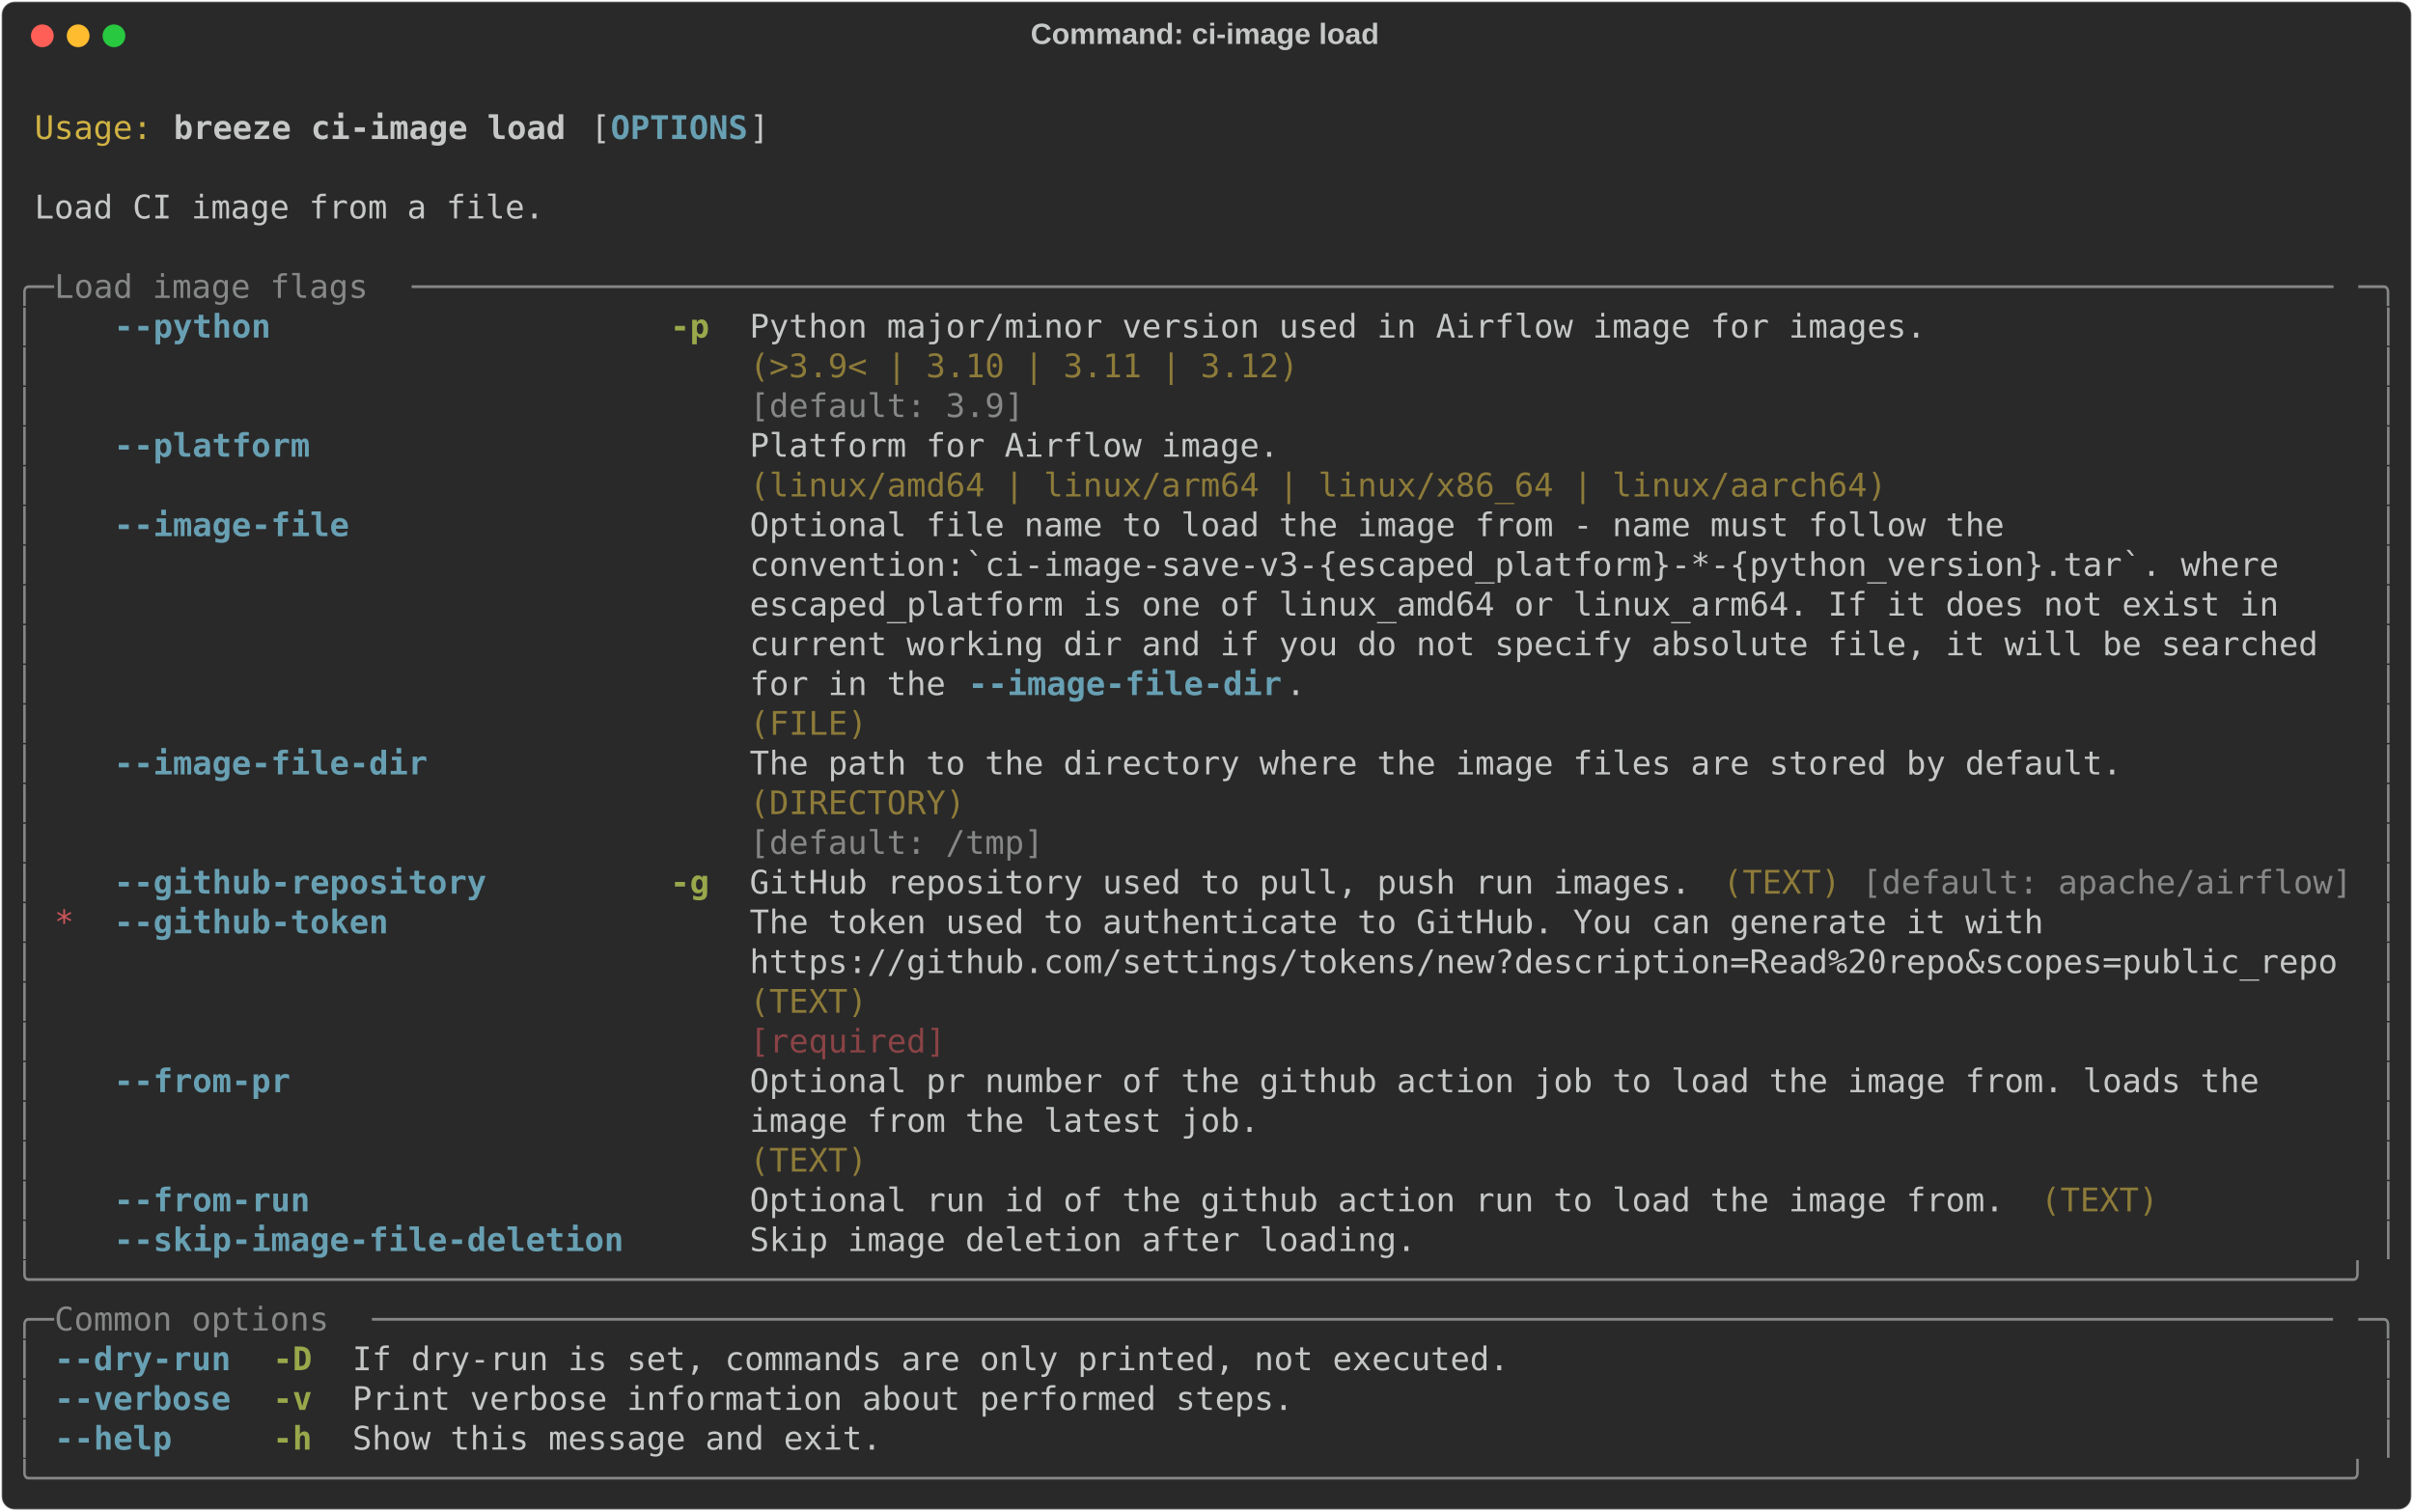
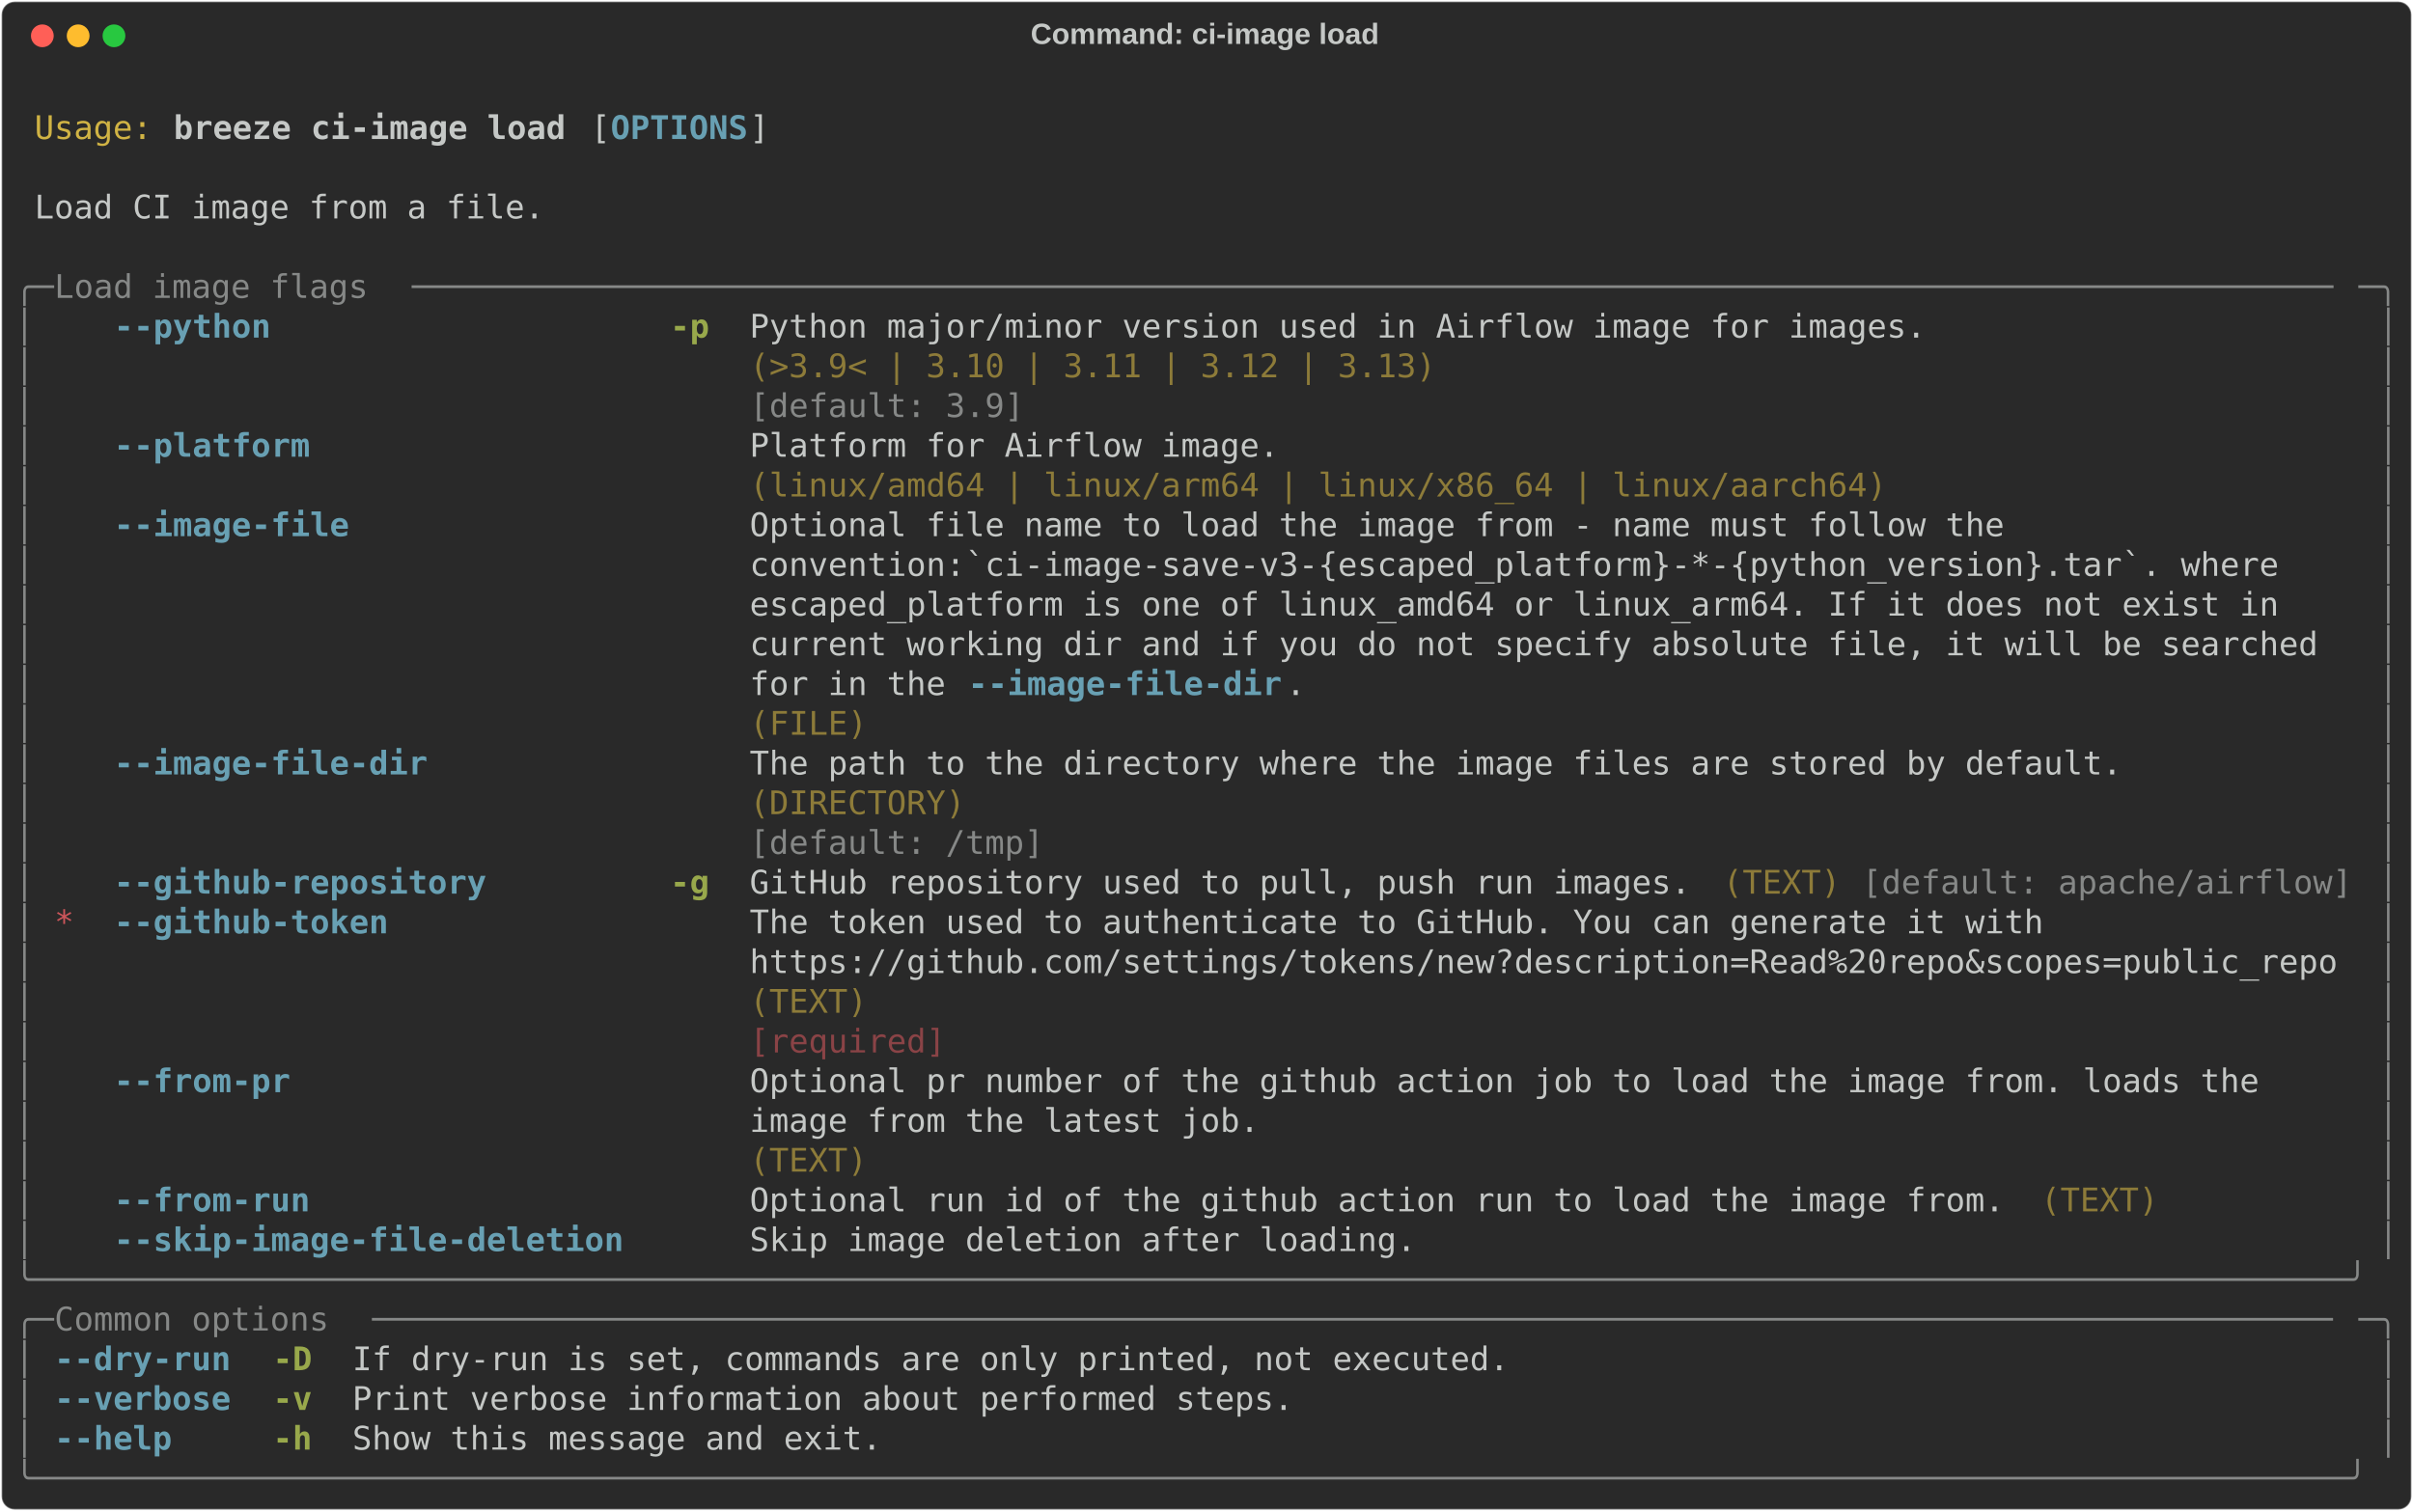
<svg xmlns="http://www.w3.org/2000/svg" class="rich-terminal" viewBox="0 0 1482 928.4">
  <style>

    @font-face {
        font-family: "Fira Code";
        src: local("FiraCode-Regular"),
                url("https://cdnjs.cloudflare.com/ajax/libs/firacode/6.2.0/woff2/FiraCode-Regular.woff2") format("woff2"),
                url("https://cdnjs.cloudflare.com/ajax/libs/firacode/6.2.0/woff/FiraCode-Regular.woff") format("woff");
        font-style: normal;
        font-weight: 400;
    }
    @font-face {
        font-family: "Fira Code";
        src: local("FiraCode-Bold"),
                url("https://cdnjs.cloudflare.com/ajax/libs/firacode/6.2.0/woff2/FiraCode-Bold.woff2") format("woff2"),
                url("https://cdnjs.cloudflare.com/ajax/libs/firacode/6.2.0/woff/FiraCode-Bold.woff") format("woff");
        font-style: bold;
        font-weight: 700;
    }

    .breeze-ci-image-load-matrix {
        font-family: Fira Code, monospace;
        font-size: 20px;
        line-height: 24.4px;
        font-variant-east-asian: full-width;
    }

    .breeze-ci-image-load-title {
        font-size: 18px;
        font-weight: bold;
        font-family: arial;
    }

    .breeze-ci-image-load-r1 { fill: #c5c8c6 }
.breeze-ci-image-load-r2 { fill: #d0b344 }
.breeze-ci-image-load-r3 { fill: #c5c8c6;font-weight: bold }
.breeze-ci-image-load-r4 { fill: #68a0b3;font-weight: bold }
.breeze-ci-image-load-r5 { fill: #868887 }
.breeze-ci-image-load-r6 { fill: #98a84b;font-weight: bold }
.breeze-ci-image-load-r7 { fill: #8d7b39 }
.breeze-ci-image-load-r8 { fill: #cc555a }
.breeze-ci-image-load-r9 { fill: #8a4346 }
    </style>
  <defs>
    <clipPath id="breeze-ci-image-load-clip-terminal">
      <rect x="0" y="0" width="1463.0" height="877.4" />
    </clipPath>
    <clipPath id="breeze-ci-image-load-line-0">
      <rect x="0" y="1.5" width="1464" height="24.65" />
    </clipPath>
    <clipPath id="breeze-ci-image-load-line-1">
      <rect x="0" y="25.9" width="1464" height="24.65" />
    </clipPath>
    <clipPath id="breeze-ci-image-load-line-2">
      <rect x="0" y="50.3" width="1464" height="24.65" />
    </clipPath>
    <clipPath id="breeze-ci-image-load-line-3">
      <rect x="0" y="74.7" width="1464" height="24.65" />
    </clipPath>
    <clipPath id="breeze-ci-image-load-line-4">
      <rect x="0" y="99.1" width="1464" height="24.65" />
    </clipPath>
    <clipPath id="breeze-ci-image-load-line-5">
      <rect x="0" y="123.5" width="1464" height="24.65" />
    </clipPath>
    <clipPath id="breeze-ci-image-load-line-6">
      <rect x="0" y="147.9" width="1464" height="24.65" />
    </clipPath>
    <clipPath id="breeze-ci-image-load-line-7">
      <rect x="0" y="172.3" width="1464" height="24.65" />
    </clipPath>
    <clipPath id="breeze-ci-image-load-line-8">
      <rect x="0" y="196.7" width="1464" height="24.65" />
    </clipPath>
    <clipPath id="breeze-ci-image-load-line-9">
      <rect x="0" y="221.1" width="1464" height="24.65" />
    </clipPath>
    <clipPath id="breeze-ci-image-load-line-10">
      <rect x="0" y="245.5" width="1464" height="24.65" />
    </clipPath>
    <clipPath id="breeze-ci-image-load-line-11">
      <rect x="0" y="269.9" width="1464" height="24.65" />
    </clipPath>
    <clipPath id="breeze-ci-image-load-line-12">
      <rect x="0" y="294.3" width="1464" height="24.65" />
    </clipPath>
    <clipPath id="breeze-ci-image-load-line-13">
      <rect x="0" y="318.7" width="1464" height="24.65" />
    </clipPath>
    <clipPath id="breeze-ci-image-load-line-14">
      <rect x="0" y="343.1" width="1464" height="24.65" />
    </clipPath>
    <clipPath id="breeze-ci-image-load-line-15">
      <rect x="0" y="367.5" width="1464" height="24.65" />
    </clipPath>
    <clipPath id="breeze-ci-image-load-line-16">
      <rect x="0" y="391.9" width="1464" height="24.65" />
    </clipPath>
    <clipPath id="breeze-ci-image-load-line-17">
      <rect x="0" y="416.3" width="1464" height="24.65" />
    </clipPath>
    <clipPath id="breeze-ci-image-load-line-18">
      <rect x="0" y="440.7" width="1464" height="24.65" />
    </clipPath>
    <clipPath id="breeze-ci-image-load-line-19">
      <rect x="0" y="465.1" width="1464" height="24.65" />
    </clipPath>
    <clipPath id="breeze-ci-image-load-line-20">
      <rect x="0" y="489.5" width="1464" height="24.65" />
    </clipPath>
    <clipPath id="breeze-ci-image-load-line-21">
      <rect x="0" y="513.9" width="1464" height="24.65" />
    </clipPath>
    <clipPath id="breeze-ci-image-load-line-22">
      <rect x="0" y="538.3" width="1464" height="24.65" />
    </clipPath>
    <clipPath id="breeze-ci-image-load-line-23">
      <rect x="0" y="562.7" width="1464" height="24.65" />
    </clipPath>
    <clipPath id="breeze-ci-image-load-line-24">
      <rect x="0" y="587.1" width="1464" height="24.65" />
    </clipPath>
    <clipPath id="breeze-ci-image-load-line-25">
      <rect x="0" y="611.5" width="1464" height="24.65" />
    </clipPath>
    <clipPath id="breeze-ci-image-load-line-26">
      <rect x="0" y="635.9" width="1464" height="24.65" />
    </clipPath>
    <clipPath id="breeze-ci-image-load-line-27">
      <rect x="0" y="660.3" width="1464" height="24.65" />
    </clipPath>
    <clipPath id="breeze-ci-image-load-line-28">
      <rect x="0" y="684.7" width="1464" height="24.65" />
    </clipPath>
    <clipPath id="breeze-ci-image-load-line-29">
      <rect x="0" y="709.1" width="1464" height="24.65" />
    </clipPath>
    <clipPath id="breeze-ci-image-load-line-30">
      <rect x="0" y="733.5" width="1464" height="24.65" />
    </clipPath>
    <clipPath id="breeze-ci-image-load-line-31">
      <rect x="0" y="757.9" width="1464" height="24.65" />
    </clipPath>
    <clipPath id="breeze-ci-image-load-line-32">
      <rect x="0" y="782.3" width="1464" height="24.65" />
    </clipPath>
    <clipPath id="breeze-ci-image-load-line-33">
      <rect x="0" y="806.7" width="1464" height="24.65" />
    </clipPath>
    <clipPath id="breeze-ci-image-load-line-34">
      <rect x="0" y="831.1" width="1464" height="24.65" />
    </clipPath>
  </defs>
  <rect fill="#292929" stroke="rgba(255,255,255,0.35)" stroke-width="1" x="1" y="1" width="1480" height="926.4" rx="8" />
  <text class="breeze-ci-image-load-title" fill="#c5c8c6" text-anchor="middle" x="740" y="27">Command: ci-image load</text>
  <g transform="translate(26,22)">
    <circle cx="0" cy="0" r="7" fill="#ff5f57" />
    <circle cx="22" cy="0" r="7" fill="#febc2e" />
    <circle cx="44" cy="0" r="7" fill="#28c840" />
  </g>
  <g transform="translate(9, 41)" clip-path="url(#breeze-ci-image-load-clip-terminal)">
    <g class="breeze-ci-image-load-matrix">
      <text class="breeze-ci-image-load-r1" x="1464" y="20" textLength="12.2" clip-path="url(#breeze-ci-image-load-line-0)">
</text>
      <text class="breeze-ci-image-load-r2" x="12.2" y="44.4" textLength="73.2" clip-path="url(#breeze-ci-image-load-line-1)">Usage:</text>
      <text class="breeze-ci-image-load-r3" x="97.6" y="44.4" textLength="244" clip-path="url(#breeze-ci-image-load-line-1)">breeze ci-image load</text>
      <text class="breeze-ci-image-load-r1" x="353.8" y="44.4" textLength="12.2" clip-path="url(#breeze-ci-image-load-line-1)">[</text>
      <text class="breeze-ci-image-load-r4" x="366" y="44.4" textLength="85.4" clip-path="url(#breeze-ci-image-load-line-1)">OPTIONS</text>
      <text class="breeze-ci-image-load-r1" x="451.4" y="44.4" textLength="12.2" clip-path="url(#breeze-ci-image-load-line-1)">]</text>
      <text class="breeze-ci-image-load-r1" x="1464" y="44.4" textLength="12.2" clip-path="url(#breeze-ci-image-load-line-1)">
</text>
      <text class="breeze-ci-image-load-r1" x="1464" y="68.8" textLength="12.2" clip-path="url(#breeze-ci-image-load-line-2)">
</text>
      <text class="breeze-ci-image-load-r1" x="12.2" y="93.2" textLength="317.2" clip-path="url(#breeze-ci-image-load-line-3)">Load CI image from a file.</text>
      <text class="breeze-ci-image-load-r1" x="1464" y="93.2" textLength="12.2" clip-path="url(#breeze-ci-image-load-line-3)">
</text>
      <text class="breeze-ci-image-load-r1" x="1464" y="117.6" textLength="12.2" clip-path="url(#breeze-ci-image-load-line-4)">
</text>
      <text class="breeze-ci-image-load-r5" x="0" y="142" textLength="24.4" clip-path="url(#breeze-ci-image-load-line-5)">╭─</text>
      <text class="breeze-ci-image-load-r5" x="24.4" y="142" textLength="219.6" clip-path="url(#breeze-ci-image-load-line-5)"> Load image flags </text>
      <text class="breeze-ci-image-load-r5" x="244" y="142" textLength="1195.6" clip-path="url(#breeze-ci-image-load-line-5)">──────────────────────────────────────────────────────────────────────────────────────────────────</text>
      <text class="breeze-ci-image-load-r5" x="1439.6" y="142" textLength="24.4" clip-path="url(#breeze-ci-image-load-line-5)">─╮</text>
      <text class="breeze-ci-image-load-r1" x="1464" y="142" textLength="12.2" clip-path="url(#breeze-ci-image-load-line-5)">
</text>
      <text class="breeze-ci-image-load-r5" x="0" y="166.4" textLength="12.2" clip-path="url(#breeze-ci-image-load-line-6)">│</text>
      <text class="breeze-ci-image-load-r4" x="61" y="166.4" textLength="97.6" clip-path="url(#breeze-ci-image-load-line-6)">--python</text>
      <text class="breeze-ci-image-load-r6" x="402.6" y="166.4" textLength="24.4" clip-path="url(#breeze-ci-image-load-line-6)">-p</text>
      <text class="breeze-ci-image-load-r1" x="451.4" y="166.4" textLength="732" clip-path="url(#breeze-ci-image-load-line-6)">Python major/minor version used in Airflow image for images.</text>
      <text class="breeze-ci-image-load-r5" x="1451.8" y="166.4" textLength="12.2" clip-path="url(#breeze-ci-image-load-line-6)">│</text>
      <text class="breeze-ci-image-load-r1" x="1464" y="166.4" textLength="12.2" clip-path="url(#breeze-ci-image-load-line-6)">
</text>
      <text class="breeze-ci-image-load-r5" x="0" y="190.8" textLength="12.2" clip-path="url(#breeze-ci-image-load-line-7)">│</text>
-       <text class="breeze-ci-image-load-r7" x="451.4" y="190.8" textLength="732" clip-path="url(#breeze-ci-image-load-line-7)">(&gt;3.9&lt; | 3.10 | 3.11 | 3.12)                                </text>
+       <text class="breeze-ci-image-load-r7" x="451.4" y="190.8" textLength="732" clip-path="url(#breeze-ci-image-load-line-7)">(&gt;3.9&lt; | 3.10 | 3.11 | 3.12 | 3.13)                         </text>
      <text class="breeze-ci-image-load-r5" x="1451.8" y="190.8" textLength="12.2" clip-path="url(#breeze-ci-image-load-line-7)">│</text>
      <text class="breeze-ci-image-load-r1" x="1464" y="190.8" textLength="12.2" clip-path="url(#breeze-ci-image-load-line-7)">
</text>
      <text class="breeze-ci-image-load-r5" x="0" y="215.2" textLength="12.2" clip-path="url(#breeze-ci-image-load-line-8)">│</text>
      <text class="breeze-ci-image-load-r5" x="451.4" y="215.2" textLength="732" clip-path="url(#breeze-ci-image-load-line-8)">[default: 3.9]                                              </text>
      <text class="breeze-ci-image-load-r5" x="1451.8" y="215.2" textLength="12.2" clip-path="url(#breeze-ci-image-load-line-8)">│</text>
      <text class="breeze-ci-image-load-r1" x="1464" y="215.2" textLength="12.2" clip-path="url(#breeze-ci-image-load-line-8)">
</text>
      <text class="breeze-ci-image-load-r5" x="0" y="239.6" textLength="12.2" clip-path="url(#breeze-ci-image-load-line-9)">│</text>
      <text class="breeze-ci-image-load-r4" x="61" y="239.6" textLength="122" clip-path="url(#breeze-ci-image-load-line-9)">--platform</text>
      <text class="breeze-ci-image-load-r1" x="451.4" y="239.6" textLength="707.6" clip-path="url(#breeze-ci-image-load-line-9)">Platform for Airflow image.                               </text>
      <text class="breeze-ci-image-load-r5" x="1451.8" y="239.6" textLength="12.2" clip-path="url(#breeze-ci-image-load-line-9)">│</text>
      <text class="breeze-ci-image-load-r1" x="1464" y="239.6" textLength="12.2" clip-path="url(#breeze-ci-image-load-line-9)">
</text>
      <text class="breeze-ci-image-load-r5" x="0" y="264" textLength="12.2" clip-path="url(#breeze-ci-image-load-line-10)">│</text>
      <text class="breeze-ci-image-load-r7" x="451.4" y="264" textLength="707.6" clip-path="url(#breeze-ci-image-load-line-10)">(linux/amd64 | linux/arm64 | linux/x86_64 | linux/aarch64)</text>
      <text class="breeze-ci-image-load-r5" x="1451.8" y="264" textLength="12.2" clip-path="url(#breeze-ci-image-load-line-10)">│</text>
      <text class="breeze-ci-image-load-r1" x="1464" y="264" textLength="12.2" clip-path="url(#breeze-ci-image-load-line-10)">
</text>
      <text class="breeze-ci-image-load-r5" x="0" y="288.4" textLength="12.2" clip-path="url(#breeze-ci-image-load-line-11)">│</text>
      <text class="breeze-ci-image-load-r4" x="61" y="288.4" textLength="146.4" clip-path="url(#breeze-ci-image-load-line-11)">--image-file</text>
      <text class="breeze-ci-image-load-r1" x="451.4" y="288.4" textLength="988.2" clip-path="url(#breeze-ci-image-load-line-11)">Optional file name to load the image from - name must follow the                 </text>
      <text class="breeze-ci-image-load-r5" x="1451.8" y="288.4" textLength="12.2" clip-path="url(#breeze-ci-image-load-line-11)">│</text>
      <text class="breeze-ci-image-load-r1" x="1464" y="288.4" textLength="12.2" clip-path="url(#breeze-ci-image-load-line-11)">
</text>
      <text class="breeze-ci-image-load-r5" x="0" y="312.8" textLength="12.2" clip-path="url(#breeze-ci-image-load-line-12)">│</text>
      <text class="breeze-ci-image-load-r1" x="451.4" y="312.8" textLength="988.2" clip-path="url(#breeze-ci-image-load-line-12)">convention:`ci-image-save-v3-{escaped_platform}-*-{python_version}.tar`. where   </text>
      <text class="breeze-ci-image-load-r5" x="1451.8" y="312.8" textLength="12.2" clip-path="url(#breeze-ci-image-load-line-12)">│</text>
      <text class="breeze-ci-image-load-r1" x="1464" y="312.8" textLength="12.2" clip-path="url(#breeze-ci-image-load-line-12)">
</text>
      <text class="breeze-ci-image-load-r5" x="0" y="337.2" textLength="12.2" clip-path="url(#breeze-ci-image-load-line-13)">│</text>
      <text class="breeze-ci-image-load-r1" x="451.4" y="337.2" textLength="988.2" clip-path="url(#breeze-ci-image-load-line-13)">escaped_platform is one of linux_amd64 or linux_arm64. If it does not exist in   </text>
      <text class="breeze-ci-image-load-r5" x="1451.8" y="337.2" textLength="12.2" clip-path="url(#breeze-ci-image-load-line-13)">│</text>
      <text class="breeze-ci-image-load-r1" x="1464" y="337.2" textLength="12.2" clip-path="url(#breeze-ci-image-load-line-13)">
</text>
      <text class="breeze-ci-image-load-r5" x="0" y="361.6" textLength="12.2" clip-path="url(#breeze-ci-image-load-line-14)">│</text>
      <text class="breeze-ci-image-load-r1" x="451.4" y="361.6" textLength="988.2" clip-path="url(#breeze-ci-image-load-line-14)">current working dir and if you do not specify absolute file, it will be searched </text>
      <text class="breeze-ci-image-load-r5" x="1451.8" y="361.6" textLength="12.2" clip-path="url(#breeze-ci-image-load-line-14)">│</text>
      <text class="breeze-ci-image-load-r1" x="1464" y="361.6" textLength="12.2" clip-path="url(#breeze-ci-image-load-line-14)">
</text>
      <text class="breeze-ci-image-load-r5" x="0" y="386" textLength="12.2" clip-path="url(#breeze-ci-image-load-line-15)">│</text>
      <text class="breeze-ci-image-load-r1" x="451.4" y="386" textLength="134.2" clip-path="url(#breeze-ci-image-load-line-15)">for in the </text>
      <text class="breeze-ci-image-load-r4" x="585.6" y="386" textLength="195.2" clip-path="url(#breeze-ci-image-load-line-15)">--image-file-dir</text>
      <text class="breeze-ci-image-load-r1" x="780.8" y="386" textLength="658.8" clip-path="url(#breeze-ci-image-load-line-15)">.                                                     </text>
      <text class="breeze-ci-image-load-r5" x="1451.8" y="386" textLength="12.2" clip-path="url(#breeze-ci-image-load-line-15)">│</text>
      <text class="breeze-ci-image-load-r1" x="1464" y="386" textLength="12.2" clip-path="url(#breeze-ci-image-load-line-15)">
</text>
      <text class="breeze-ci-image-load-r5" x="0" y="410.4" textLength="12.2" clip-path="url(#breeze-ci-image-load-line-16)">│</text>
      <text class="breeze-ci-image-load-r7" x="451.4" y="410.4" textLength="988.2" clip-path="url(#breeze-ci-image-load-line-16)">(FILE)                                                                           </text>
      <text class="breeze-ci-image-load-r5" x="1451.8" y="410.4" textLength="12.2" clip-path="url(#breeze-ci-image-load-line-16)">│</text>
      <text class="breeze-ci-image-load-r1" x="1464" y="410.4" textLength="12.2" clip-path="url(#breeze-ci-image-load-line-16)">
</text>
      <text class="breeze-ci-image-load-r5" x="0" y="434.8" textLength="12.2" clip-path="url(#breeze-ci-image-load-line-17)">│</text>
      <text class="breeze-ci-image-load-r4" x="61" y="434.8" textLength="195.2" clip-path="url(#breeze-ci-image-load-line-17)">--image-file-dir</text>
      <text class="breeze-ci-image-load-r1" x="451.4" y="434.8" textLength="854" clip-path="url(#breeze-ci-image-load-line-17)">The path to the directory where the image files are stored by default.</text>
      <text class="breeze-ci-image-load-r5" x="1451.8" y="434.8" textLength="12.2" clip-path="url(#breeze-ci-image-load-line-17)">│</text>
      <text class="breeze-ci-image-load-r1" x="1464" y="434.8" textLength="12.2" clip-path="url(#breeze-ci-image-load-line-17)">
</text>
      <text class="breeze-ci-image-load-r5" x="0" y="459.2" textLength="12.2" clip-path="url(#breeze-ci-image-load-line-18)">│</text>
      <text class="breeze-ci-image-load-r7" x="451.4" y="459.2" textLength="854" clip-path="url(#breeze-ci-image-load-line-18)">(DIRECTORY)                                                           </text>
      <text class="breeze-ci-image-load-r5" x="1451.8" y="459.2" textLength="12.2" clip-path="url(#breeze-ci-image-load-line-18)">│</text>
      <text class="breeze-ci-image-load-r1" x="1464" y="459.2" textLength="12.2" clip-path="url(#breeze-ci-image-load-line-18)">
</text>
      <text class="breeze-ci-image-load-r5" x="0" y="483.6" textLength="12.2" clip-path="url(#breeze-ci-image-load-line-19)">│</text>
      <text class="breeze-ci-image-load-r5" x="451.4" y="483.6" textLength="854" clip-path="url(#breeze-ci-image-load-line-19)">[default: /tmp]                                                       </text>
      <text class="breeze-ci-image-load-r5" x="1451.8" y="483.6" textLength="12.2" clip-path="url(#breeze-ci-image-load-line-19)">│</text>
      <text class="breeze-ci-image-load-r1" x="1464" y="483.6" textLength="12.2" clip-path="url(#breeze-ci-image-load-line-19)">
</text>
      <text class="breeze-ci-image-load-r5" x="0" y="508" textLength="12.2" clip-path="url(#breeze-ci-image-load-line-20)">│</text>
      <text class="breeze-ci-image-load-r4" x="61" y="508" textLength="231.8" clip-path="url(#breeze-ci-image-load-line-20)">--github-repository</text>
      <text class="breeze-ci-image-load-r6" x="402.6" y="508" textLength="24.4" clip-path="url(#breeze-ci-image-load-line-20)">-g</text>
      <text class="breeze-ci-image-load-r1" x="451.4" y="508" textLength="585.6" clip-path="url(#breeze-ci-image-load-line-20)">GitHub repository used to pull, push run images.</text>
      <text class="breeze-ci-image-load-r7" x="1049.2" y="508" textLength="73.2" clip-path="url(#breeze-ci-image-load-line-20)">(TEXT)</text>
      <text class="breeze-ci-image-load-r5" x="1134.6" y="508" textLength="305" clip-path="url(#breeze-ci-image-load-line-20)">[default: apache/airflow]</text>
      <text class="breeze-ci-image-load-r5" x="1451.8" y="508" textLength="12.2" clip-path="url(#breeze-ci-image-load-line-20)">│</text>
      <text class="breeze-ci-image-load-r1" x="1464" y="508" textLength="12.2" clip-path="url(#breeze-ci-image-load-line-20)">
</text>
      <text class="breeze-ci-image-load-r5" x="0" y="532.4" textLength="12.2" clip-path="url(#breeze-ci-image-load-line-21)">│</text>
      <text class="breeze-ci-image-load-r8" x="24.4" y="532.4" textLength="12.2" clip-path="url(#breeze-ci-image-load-line-21)">*</text>
      <text class="breeze-ci-image-load-r4" x="61" y="532.4" textLength="170.8" clip-path="url(#breeze-ci-image-load-line-21)">--github-token</text>
      <text class="breeze-ci-image-load-r1" x="451.4" y="532.4" textLength="988.2" clip-path="url(#breeze-ci-image-load-line-21)">The token used to authenticate to GitHub. You can generate it with               </text>
      <text class="breeze-ci-image-load-r5" x="1451.8" y="532.4" textLength="12.2" clip-path="url(#breeze-ci-image-load-line-21)">│</text>
      <text class="breeze-ci-image-load-r1" x="1464" y="532.4" textLength="12.2" clip-path="url(#breeze-ci-image-load-line-21)">
</text>
      <text class="breeze-ci-image-load-r5" x="0" y="556.8" textLength="12.2" clip-path="url(#breeze-ci-image-load-line-22)">│</text>
      <text class="breeze-ci-image-load-r1" x="451.4" y="556.8" textLength="988.2" clip-path="url(#breeze-ci-image-load-line-22)">https://github.com/settings/tokens/new?description=Read%20repo&amp;scopes=public_repo</text>
      <text class="breeze-ci-image-load-r5" x="1451.8" y="556.8" textLength="12.2" clip-path="url(#breeze-ci-image-load-line-22)">│</text>
      <text class="breeze-ci-image-load-r1" x="1464" y="556.8" textLength="12.2" clip-path="url(#breeze-ci-image-load-line-22)">
</text>
      <text class="breeze-ci-image-load-r5" x="0" y="581.2" textLength="12.2" clip-path="url(#breeze-ci-image-load-line-23)">│</text>
      <text class="breeze-ci-image-load-r7" x="451.4" y="581.2" textLength="988.2" clip-path="url(#breeze-ci-image-load-line-23)">(TEXT)                                                                           </text>
      <text class="breeze-ci-image-load-r5" x="1451.8" y="581.2" textLength="12.2" clip-path="url(#breeze-ci-image-load-line-23)">│</text>
      <text class="breeze-ci-image-load-r1" x="1464" y="581.2" textLength="12.2" clip-path="url(#breeze-ci-image-load-line-23)">
</text>
      <text class="breeze-ci-image-load-r5" x="0" y="605.6" textLength="12.2" clip-path="url(#breeze-ci-image-load-line-24)">│</text>
      <text class="breeze-ci-image-load-r9" x="451.4" y="605.6" textLength="988.2" clip-path="url(#breeze-ci-image-load-line-24)">[required]                                                                       </text>
      <text class="breeze-ci-image-load-r5" x="1451.8" y="605.6" textLength="12.2" clip-path="url(#breeze-ci-image-load-line-24)">│</text>
      <text class="breeze-ci-image-load-r1" x="1464" y="605.6" textLength="12.2" clip-path="url(#breeze-ci-image-load-line-24)">
</text>
      <text class="breeze-ci-image-load-r5" x="0" y="630" textLength="12.2" clip-path="url(#breeze-ci-image-load-line-25)">│</text>
      <text class="breeze-ci-image-load-r4" x="61" y="630" textLength="109.8" clip-path="url(#breeze-ci-image-load-line-25)">--from-pr</text>
      <text class="breeze-ci-image-load-r1" x="451.4" y="630" textLength="988.2" clip-path="url(#breeze-ci-image-load-line-25)">Optional pr number of the github action job to load the image from. loads the    </text>
      <text class="breeze-ci-image-load-r5" x="1451.8" y="630" textLength="12.2" clip-path="url(#breeze-ci-image-load-line-25)">│</text>
      <text class="breeze-ci-image-load-r1" x="1464" y="630" textLength="12.2" clip-path="url(#breeze-ci-image-load-line-25)">
</text>
      <text class="breeze-ci-image-load-r5" x="0" y="654.4" textLength="12.2" clip-path="url(#breeze-ci-image-load-line-26)">│</text>
      <text class="breeze-ci-image-load-r1" x="451.4" y="654.4" textLength="988.2" clip-path="url(#breeze-ci-image-load-line-26)">image from the latest job.                                                       </text>
      <text class="breeze-ci-image-load-r5" x="1451.8" y="654.4" textLength="12.2" clip-path="url(#breeze-ci-image-load-line-26)">│</text>
      <text class="breeze-ci-image-load-r1" x="1464" y="654.4" textLength="12.2" clip-path="url(#breeze-ci-image-load-line-26)">
</text>
      <text class="breeze-ci-image-load-r5" x="0" y="678.8" textLength="12.2" clip-path="url(#breeze-ci-image-load-line-27)">│</text>
      <text class="breeze-ci-image-load-r7" x="451.4" y="678.8" textLength="988.2" clip-path="url(#breeze-ci-image-load-line-27)">(TEXT)                                                                           </text>
      <text class="breeze-ci-image-load-r5" x="1451.8" y="678.8" textLength="12.2" clip-path="url(#breeze-ci-image-load-line-27)">│</text>
      <text class="breeze-ci-image-load-r1" x="1464" y="678.8" textLength="12.2" clip-path="url(#breeze-ci-image-load-line-27)">
</text>
      <text class="breeze-ci-image-load-r5" x="0" y="703.2" textLength="12.2" clip-path="url(#breeze-ci-image-load-line-28)">│</text>
      <text class="breeze-ci-image-load-r4" x="61" y="703.2" textLength="122" clip-path="url(#breeze-ci-image-load-line-28)">--from-run</text>
      <text class="breeze-ci-image-load-r1" x="451.4" y="703.2" textLength="780.8" clip-path="url(#breeze-ci-image-load-line-28)">Optional run id of the github action run to load the image from.</text>
      <text class="breeze-ci-image-load-r7" x="1244.4" y="703.2" textLength="73.2" clip-path="url(#breeze-ci-image-load-line-28)">(TEXT)</text>
      <text class="breeze-ci-image-load-r5" x="1451.8" y="703.2" textLength="12.2" clip-path="url(#breeze-ci-image-load-line-28)">│</text>
      <text class="breeze-ci-image-load-r1" x="1464" y="703.2" textLength="12.2" clip-path="url(#breeze-ci-image-load-line-28)">
</text>
      <text class="breeze-ci-image-load-r5" x="0" y="727.6" textLength="12.2" clip-path="url(#breeze-ci-image-load-line-29)">│</text>
      <text class="breeze-ci-image-load-r4" x="61" y="727.6" textLength="317.2" clip-path="url(#breeze-ci-image-load-line-29)">--skip-image-file-deletion</text>
      <text class="breeze-ci-image-load-r1" x="451.4" y="727.6" textLength="414.8" clip-path="url(#breeze-ci-image-load-line-29)">Skip image deletion after loading.</text>
      <text class="breeze-ci-image-load-r5" x="1451.8" y="727.6" textLength="12.2" clip-path="url(#breeze-ci-image-load-line-29)">│</text>
      <text class="breeze-ci-image-load-r1" x="1464" y="727.6" textLength="12.2" clip-path="url(#breeze-ci-image-load-line-29)">
</text>
      <text class="breeze-ci-image-load-r5" x="0" y="752" textLength="1464" clip-path="url(#breeze-ci-image-load-line-30)">╰──────────────────────────────────────────────────────────────────────────────────────────────────────────────────────╯</text>
      <text class="breeze-ci-image-load-r1" x="1464" y="752" textLength="12.2" clip-path="url(#breeze-ci-image-load-line-30)">
</text>
      <text class="breeze-ci-image-load-r5" x="0" y="776.4" textLength="24.4" clip-path="url(#breeze-ci-image-load-line-31)">╭─</text>
      <text class="breeze-ci-image-load-r5" x="24.4" y="776.4" textLength="195.2" clip-path="url(#breeze-ci-image-load-line-31)"> Common options </text>
      <text class="breeze-ci-image-load-r5" x="219.6" y="776.4" textLength="1220" clip-path="url(#breeze-ci-image-load-line-31)">────────────────────────────────────────────────────────────────────────────────────────────────────</text>
      <text class="breeze-ci-image-load-r5" x="1439.6" y="776.4" textLength="24.4" clip-path="url(#breeze-ci-image-load-line-31)">─╮</text>
      <text class="breeze-ci-image-load-r1" x="1464" y="776.4" textLength="12.2" clip-path="url(#breeze-ci-image-load-line-31)">
</text>
      <text class="breeze-ci-image-load-r5" x="0" y="800.8" textLength="12.2" clip-path="url(#breeze-ci-image-load-line-32)">│</text>
      <text class="breeze-ci-image-load-r4" x="24.4" y="800.8" textLength="109.8" clip-path="url(#breeze-ci-image-load-line-32)">--dry-run</text>
      <text class="breeze-ci-image-load-r6" x="158.6" y="800.8" textLength="24.4" clip-path="url(#breeze-ci-image-load-line-32)">-D</text>
      <text class="breeze-ci-image-load-r1" x="207.4" y="800.8" textLength="719.8" clip-path="url(#breeze-ci-image-load-line-32)">If dry-run is set, commands are only printed, not executed.</text>
      <text class="breeze-ci-image-load-r5" x="1451.8" y="800.8" textLength="12.2" clip-path="url(#breeze-ci-image-load-line-32)">│</text>
      <text class="breeze-ci-image-load-r1" x="1464" y="800.8" textLength="12.2" clip-path="url(#breeze-ci-image-load-line-32)">
</text>
      <text class="breeze-ci-image-load-r5" x="0" y="825.2" textLength="12.2" clip-path="url(#breeze-ci-image-load-line-33)">│</text>
      <text class="breeze-ci-image-load-r4" x="24.4" y="825.2" textLength="109.8" clip-path="url(#breeze-ci-image-load-line-33)">--verbose</text>
      <text class="breeze-ci-image-load-r6" x="158.6" y="825.2" textLength="24.4" clip-path="url(#breeze-ci-image-load-line-33)">-v</text>
      <text class="breeze-ci-image-load-r1" x="207.4" y="825.2" textLength="585.6" clip-path="url(#breeze-ci-image-load-line-33)">Print verbose information about performed steps.</text>
      <text class="breeze-ci-image-load-r5" x="1451.8" y="825.2" textLength="12.2" clip-path="url(#breeze-ci-image-load-line-33)">│</text>
      <text class="breeze-ci-image-load-r1" x="1464" y="825.2" textLength="12.2" clip-path="url(#breeze-ci-image-load-line-33)">
</text>
      <text class="breeze-ci-image-load-r5" x="0" y="849.6" textLength="12.2" clip-path="url(#breeze-ci-image-load-line-34)">│</text>
      <text class="breeze-ci-image-load-r4" x="24.4" y="849.6" textLength="73.2" clip-path="url(#breeze-ci-image-load-line-34)">--help</text>
      <text class="breeze-ci-image-load-r6" x="158.6" y="849.6" textLength="24.4" clip-path="url(#breeze-ci-image-load-line-34)">-h</text>
      <text class="breeze-ci-image-load-r1" x="207.4" y="849.6" textLength="329.4" clip-path="url(#breeze-ci-image-load-line-34)">Show this message and exit.</text>
      <text class="breeze-ci-image-load-r5" x="1451.8" y="849.6" textLength="12.2" clip-path="url(#breeze-ci-image-load-line-34)">│</text>
      <text class="breeze-ci-image-load-r1" x="1464" y="849.6" textLength="12.2" clip-path="url(#breeze-ci-image-load-line-34)">
</text>
      <text class="breeze-ci-image-load-r5" x="0" y="874" textLength="1464" clip-path="url(#breeze-ci-image-load-line-35)">╰──────────────────────────────────────────────────────────────────────────────────────────────────────────────────────╯</text>
      <text class="breeze-ci-image-load-r1" x="1464" y="874" textLength="12.2" clip-path="url(#breeze-ci-image-load-line-35)">
</text>
    </g>
  </g>
</svg>
